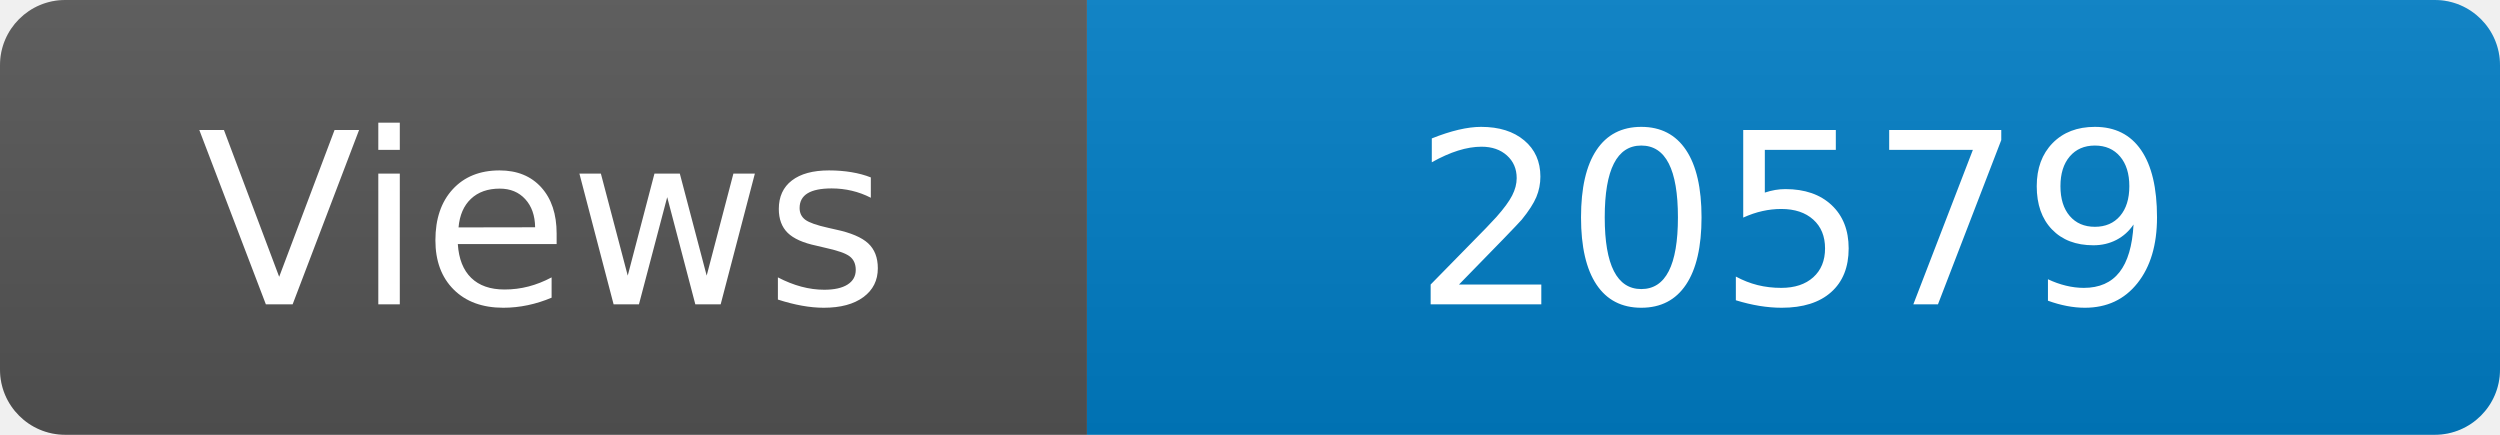
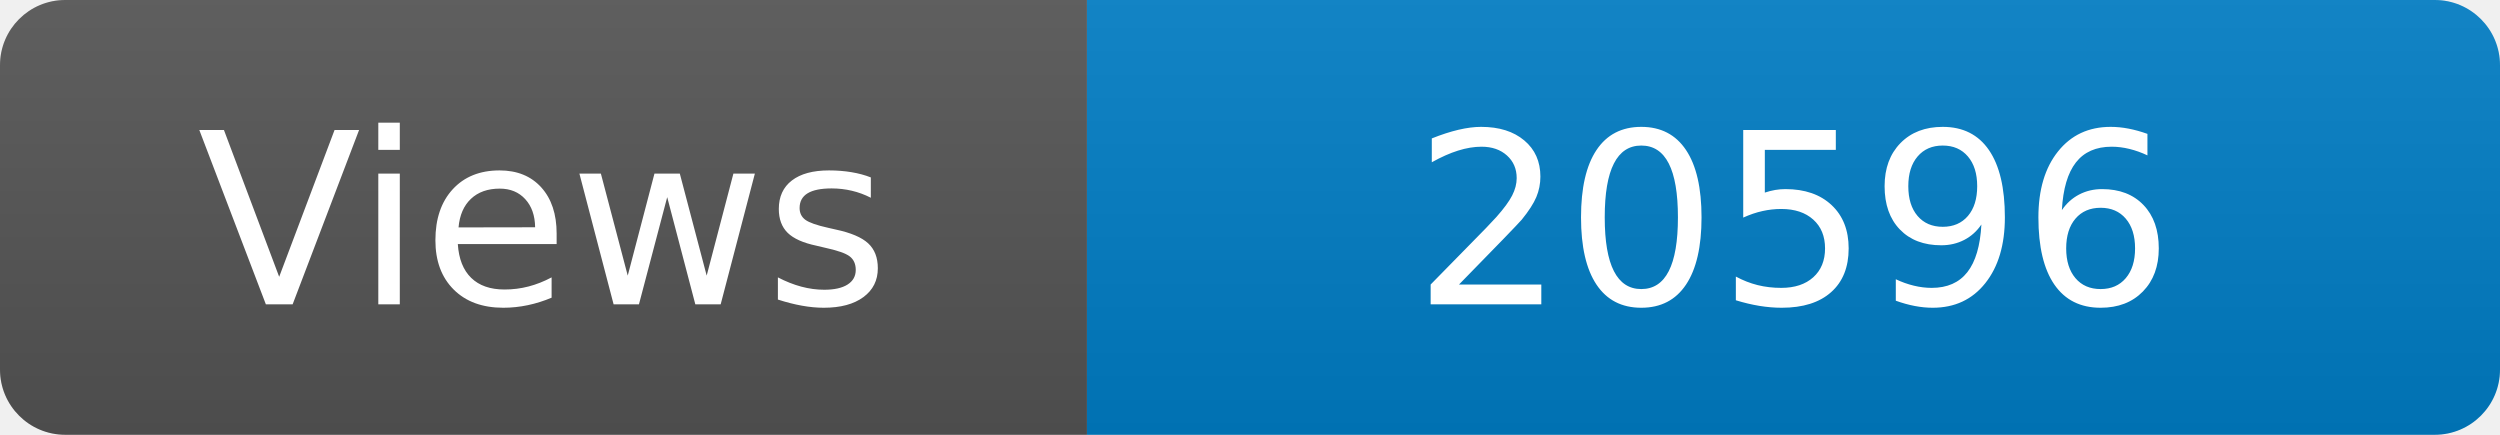
<svg xmlns="http://www.w3.org/2000/svg" width="115" height="20" role="img" aria-label="Maintained?: yes">
  <linearGradient id="s" x2="0" y2="100%">
    <stop offset="0" stop-color="#bbb" stop-opacity=".1" />
    <stop offset="1" stop-opacity=".1" />
  </linearGradient>
  <clipPath id="r">
    <rect width="115" height="20" rx="3" fill="#fff" />
  </clipPath>
  <g clip-path="url(#r)">
    <rect width="50" height="20" fill="#555" />
    <rect x="50" width="160" height="20" fill="#007ec6" />
    <rect width="115" height="20" fill="url(#s)" />
  </g>
  <g fill="#fff" text-anchor="middle" font-family="Verdana,Geneva,DejaVu Sans,sans-serif" font-size="110">
    <text x="250" y="140" transform="scale(.1)" fill="#fff">Views</text>
-     <text x="825" y="140" transform="scale(.1)" fill="#fff">20579</text>
+     <text x="825" y="140" transform="scale(.1)" fill="#fff">20596</text>
  </g>
</svg>
